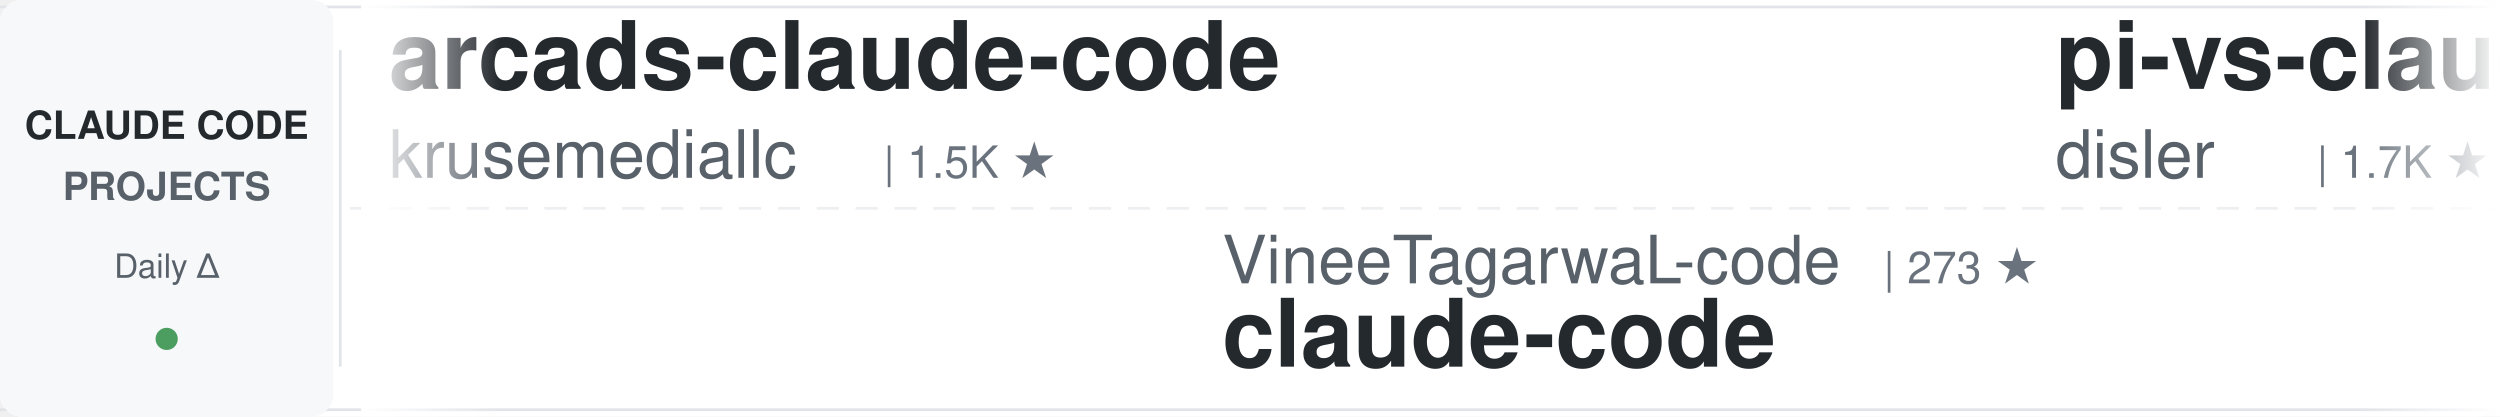
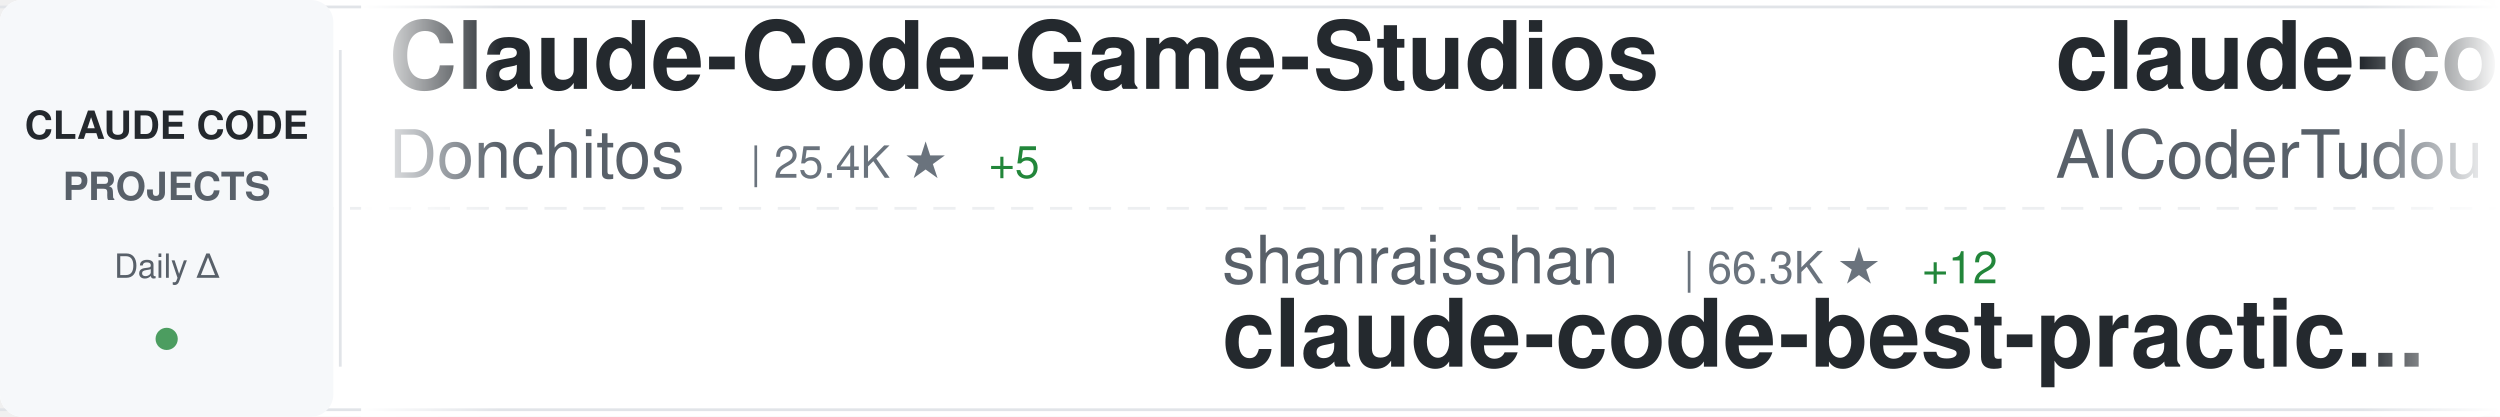
<svg xmlns="http://www.w3.org/2000/svg" width="900" height="150">
  <defs>
    <linearGradient id="awesomeLeftFade" x1="0%" y1="0%" x2="100%" y2="0%">
      <stop offset="0%" style="stop-color:#ffffff;stop-opacity:1" />
      <stop offset="100%" style="stop-color:#ffffff;stop-opacity:0" />
    </linearGradient>
    <linearGradient id="awesomeRightFade" x1="0%" y1="0%" x2="100%" y2="0%">
      <stop offset="0%" style="stop-color:#ffffff;stop-opacity:0" />
      <stop offset="100%" style="stop-color:#ffffff;stop-opacity:1" />
    </linearGradient>
  </defs>
  <rect width="900" height="150" fill="#ffffff" rx="8" />
  <rect x="0" y="2" width="900" height="1" fill="#e1e4e8" />
  <rect x="0" y="147" width="900" height="1" fill="#e1e4e8" />
  <line x1="0" y1="75" x2="900" y2="75" stroke="#e1e4e8" stroke-width="1" stroke-dasharray="8 6" opacity="0.6" />
  <rect x="0" y="0" width="120" height="150" fill="#f6f8fa" rx="8" />
  <text x="60" y="50" font-family="-apple-system, BlinkMacSystemFont, 'Segoe UI', Helvetica, Arial, sans-serif" font-size="14" font-weight="600" fill="#24292e" text-anchor="middle">CLAUDE CODE</text>
  <text x="60" y="72" font-family="-apple-system, BlinkMacSystemFont, 'Segoe UI', Helvetica, Arial, sans-serif" font-size="14" font-weight="600" fill="#586069" text-anchor="middle">PROJECTS</text>
  <text x="60" y="100" font-family="-apple-system, BlinkMacSystemFont, 'Segoe UI', Helvetica, Arial, sans-serif" font-size="12" font-weight="500" fill="#586069" text-anchor="middle">Daily Δ</text>
  <circle cx="60" cy="122" r="4" fill="#22863a" opacity="0.8" />
  <rect x="122" y="18" width="1" height="114" fill="#e1e4e8" />
  <clipPath id="awesomeTickerClip">
    <rect x="130" y="0" width="770" height="150" />
  </clipPath>
  <g clip-path="url(#awesomeTickerClip)">
    <g id="awesomeTickerItems">
      <animateTransform attributeName="transform" attributeType="XML" type="translate" from="0 0" to="-3000 0" dur="54s" repeatCount="indefinite" />
      <g transform="translate(0, 0)">
-         <text x="140" y="32" font-family="-apple-system, BlinkMacSystemFont, 'Segoe UI', Helvetica, Arial, sans-serif" font-size="34" font-weight="600" fill="#24292e">arcads-claude-code</text>
-         <text x="140" y="64" font-family="-apple-system, BlinkMacSystemFont, 'Segoe UI', Helvetica, Arial, sans-serif" font-size="24" font-weight="400" fill="#586069">krusemediallc</text>
-         <text x="318" y="64" font-family="-apple-system, BlinkMacSystemFont, 'Segoe UI', Helvetica, Arial, sans-serif" font-size="16" font-weight="500" fill="#6a737d">| 1.5K ★</text>
+         <text x="140" y="32" font-family="-apple-system, BlinkMacSystemFont, 'Segoe UI', Helvetica, Arial, sans-serif" font-size="34" font-weight="600" fill="#24292e">Claude-Code-Game-Studios</text>
+         <text x="140" y="64" font-family="-apple-system, BlinkMacSystemFont, 'Segoe UI', Helvetica, Arial, sans-serif" font-size="24" font-weight="400" fill="#586069">Donchitos</text>
+         <text x="270" y="64" font-family="-apple-system, BlinkMacSystemFont, 'Segoe UI', Helvetica, Arial, sans-serif" font-size="16" font-weight="500" fill="#6a737d">| 25.4K ★</text>
+         <text x="356" y="64" font-family="-apple-system, BlinkMacSystemFont, 'Segoe UI', Helvetica, Arial, sans-serif" font-size="16" font-weight="500" fill="#22863a"> +5</text>
      </g>
      <g transform="translate(300, 0)">
-         <text x="140" y="102" font-family="-apple-system, BlinkMacSystemFont, 'Segoe UI', Helvetica, Arial, sans-serif" font-size="24" font-weight="400" fill="#586069">VineeTagarwaL-code</text>
-         <text x="378" y="102" font-family="-apple-system, BlinkMacSystemFont, 'Segoe UI', Helvetica, Arial, sans-serif" font-size="16" font-weight="500" fill="#6a737d">| 273 ★</text>
-         <text x="140" y="132" font-family="-apple-system, BlinkMacSystemFont, 'Segoe UI', Helvetica, Arial, sans-serif" font-size="34" font-weight="600" fill="#24292e">claude-code</text>
+         <text x="140" y="102" font-family="-apple-system, BlinkMacSystemFont, 'Segoe UI', Helvetica, Arial, sans-serif" font-size="24" font-weight="400" fill="#586069">shanraisshan</text>
+         <text x="306" y="102" font-family="-apple-system, BlinkMacSystemFont, 'Segoe UI', Helvetica, Arial, sans-serif" font-size="16" font-weight="500" fill="#6a737d">| 66.3K ★</text>
+         <text x="392" y="102" font-family="-apple-system, BlinkMacSystemFont, 'Segoe UI', Helvetica, Arial, sans-serif" font-size="16" font-weight="500" fill="#22863a"> +12</text>
+         <text x="140" y="132" font-family="-apple-system, BlinkMacSystemFont, 'Segoe UI', Helvetica, Arial, sans-serif" font-size="34" font-weight="600" fill="#24292e">claude-code-best-practic...</text>
      </g>
      <g transform="translate(600, 0)">
-         <text x="140" y="32" font-family="-apple-system, BlinkMacSystemFont, 'Segoe UI', Helvetica, Arial, sans-serif" font-size="34" font-weight="600" fill="#24292e">pi-vs-claude-code</text>
-         <text x="140" y="64" font-family="-apple-system, BlinkMacSystemFont, 'Segoe UI', Helvetica, Arial, sans-serif" font-size="24" font-weight="400" fill="#586069">disler</text>
-         <text x="234" y="64" font-family="-apple-system, BlinkMacSystemFont, 'Segoe UI', Helvetica, Arial, sans-serif" font-size="16" font-weight="500" fill="#6a737d">| 1.7K ★</text>
+         <text x="140" y="32" font-family="-apple-system, BlinkMacSystemFont, 'Segoe UI', Helvetica, Arial, sans-serif" font-size="34" font-weight="600" fill="#24292e">claude-code-tudou</text>
+         <text x="140" y="64" font-family="-apple-system, BlinkMacSystemFont, 'Segoe UI', Helvetica, Arial, sans-serif" font-size="24" font-weight="400" fill="#586069">AICoderTudou</text>
+         <text x="306" y="64" font-family="-apple-system, BlinkMacSystemFont, 'Segoe UI', Helvetica, Arial, sans-serif" font-size="16" font-weight="500" fill="#6a737d">| 494 ★</text>
      </g>
      <g transform="translate(900, 0)">
-         <text x="140" y="102" font-family="-apple-system, BlinkMacSystemFont, 'Segoe UI', Helvetica, Arial, sans-serif" font-size="24" font-weight="400" fill="#586069">disler</text>
-         <text x="234" y="102" font-family="-apple-system, BlinkMacSystemFont, 'Segoe UI', Helvetica, Arial, sans-serif" font-size="16" font-weight="500" fill="#6a737d">| 3.9K ★</text>
-         <text x="140" y="132" font-family="-apple-system, BlinkMacSystemFont, 'Segoe UI', Helvetica, Arial, sans-serif" font-size="34" font-weight="600" fill="#24292e">claude-code-hooks-master...</text>
+         <text x="140" y="102" font-family="-apple-system, BlinkMacSystemFont, 'Segoe UI', Helvetica, Arial, sans-serif" font-size="24" font-weight="400" fill="#586069">alejandrobalderas</text>
+         <text x="366" y="102" font-family="-apple-system, BlinkMacSystemFont, 'Segoe UI', Helvetica, Arial, sans-serif" font-size="16" font-weight="500" fill="#6a737d">| 2.9K ★</text>
+         <text x="443" y="102" font-family="-apple-system, BlinkMacSystemFont, 'Segoe UI', Helvetica, Arial, sans-serif" font-size="16" font-weight="500" fill="#22863a"> +3</text>
+         <text x="140" y="132" font-family="-apple-system, BlinkMacSystemFont, 'Segoe UI', Helvetica, Arial, sans-serif" font-size="34" font-weight="600" fill="#24292e">claude-code-from-source</text>
      </g>
      <g transform="translate(1200, 0)">
-         <text x="140" y="32" font-family="-apple-system, BlinkMacSystemFont, 'Segoe UI', Helvetica, Arial, sans-serif" font-size="34" font-weight="600" fill="#24292e">claude-code</text>
-         <text x="140" y="64" font-family="-apple-system, BlinkMacSystemFont, 'Segoe UI', Helvetica, Arial, sans-serif" font-size="24" font-weight="400" fill="#586069">lowcortisolprogrammer</text>
-         <text x="414" y="64" font-family="-apple-system, BlinkMacSystemFont, 'Segoe UI', Helvetica, Arial, sans-serif" font-size="16" font-weight="500" fill="#6a737d">| 171 ★</text>
+         <text x="140" y="32" font-family="-apple-system, BlinkMacSystemFont, 'Segoe UI', Helvetica, Arial, sans-serif" font-size="34" font-weight="600" fill="#24292e">free-claude-code</text>
+         <text x="140" y="64" font-family="-apple-system, BlinkMacSystemFont, 'Segoe UI', Helvetica, Arial, sans-serif" font-size="24" font-weight="400" fill="#586069">Alishahryar1</text>
+         <text x="306" y="64" font-family="-apple-system, BlinkMacSystemFont, 'Segoe UI', Helvetica, Arial, sans-serif" font-size="16" font-weight="500" fill="#6a737d">| 55.7K ★</text>
+         <text x="392" y="64" font-family="-apple-system, BlinkMacSystemFont, 'Segoe UI', Helvetica, Arial, sans-serif" font-size="16" font-weight="500" fill="#22863a"> +24</text>
      </g>
      <g transform="translate(1500, 0)">
+         <text x="140" y="102" font-family="-apple-system, BlinkMacSystemFont, 'Segoe UI', Helvetica, Arial, sans-serif" font-size="24" font-weight="400" fill="#586069">ghuntley</text>
+         <text x="258" y="102" font-family="-apple-system, BlinkMacSystemFont, 'Segoe UI', Helvetica, Arial, sans-serif" font-size="16" font-weight="500" fill="#6a737d">| 991 ★</text>
+         <text x="326" y="102" font-family="-apple-system, BlinkMacSystemFont, 'Segoe UI', Helvetica, Arial, sans-serif" font-size="16" font-weight="500" fill="#cb2431"> -1</text>
+         <text x="140" y="132" font-family="-apple-system, BlinkMacSystemFont, 'Segoe UI', Helvetica, Arial, sans-serif" font-size="34" font-weight="600" fill="#24292e">claude-code-source-code-...</text>
+       </g>
+       <g transform="translate(1800, 0)">
+         <text x="140" y="32" font-family="-apple-system, BlinkMacSystemFont, 'Segoe UI', Helvetica, Arial, sans-serif" font-size="34" font-weight="600" fill="#24292e">claude-code-system-promp...</text>
+         <text x="140" y="64" font-family="-apple-system, BlinkMacSystemFont, 'Segoe UI', Helvetica, Arial, sans-serif" font-size="24" font-weight="400" fill="#586069">Piebald-AI</text>
+         <text x="282" y="64" font-family="-apple-system, BlinkMacSystemFont, 'Segoe UI', Helvetica, Arial, sans-serif" font-size="16" font-weight="500" fill="#6a737d">| 12.7K ★</text>
+         <text x="368" y="64" font-family="-apple-system, BlinkMacSystemFont, 'Segoe UI', Helvetica, Arial, sans-serif" font-size="16" font-weight="500" fill="#22863a"> +5</text>
+       </g>
+       <g transform="translate(2100, 0)">
+         <text x="140" y="102" font-family="-apple-system, BlinkMacSystemFont, 'Segoe UI', Helvetica, Arial, sans-serif" font-size="24" font-weight="400" fill="#586069">SeemSeam</text>
+         <text x="258" y="102" font-family="-apple-system, BlinkMacSystemFont, 'Segoe UI', Helvetica, Arial, sans-serif" font-size="16" font-weight="500" fill="#6a737d">| 3.5K ★</text>
+         <text x="140" y="132" font-family="-apple-system, BlinkMacSystemFont, 'Segoe UI', Helvetica, Arial, sans-serif" font-size="34" font-weight="600" fill="#24292e">claude_codex_bridge</text>
+       </g>
+       <g transform="translate(2400, 0)">
+         <text x="140" y="32" font-family="-apple-system, BlinkMacSystemFont, 'Segoe UI', Helvetica, Arial, sans-serif" font-size="34" font-weight="600" fill="#24292e">Open-ClaudeCode</text>
+         <text x="140" y="64" font-family="-apple-system, BlinkMacSystemFont, 'Segoe UI', Helvetica, Arial, sans-serif" font-size="24" font-weight="400" fill="#586069">LING71671</text>
+         <text x="270" y="64" font-family="-apple-system, BlinkMacSystemFont, 'Segoe UI', Helvetica, Arial, sans-serif" font-size="16" font-weight="500" fill="#6a737d">| 959 ★</text>
+       </g>
+       <g transform="translate(2700, 0)">
+         <text x="140" y="102" font-family="-apple-system, BlinkMacSystemFont, 'Segoe UI', Helvetica, Arial, sans-serif" font-size="24" font-weight="400" fill="#586069">Chachamaru127</text>
+         <text x="318" y="102" font-family="-apple-system, BlinkMacSystemFont, 'Segoe UI', Helvetica, Arial, sans-serif" font-size="16" font-weight="500" fill="#6a737d">| 3.1K ★</text>
+         <text x="140" y="132" font-family="-apple-system, BlinkMacSystemFont, 'Segoe UI', Helvetica, Arial, sans-serif" font-size="34" font-weight="600" fill="#24292e">claude-code-harness</text>
+       </g>
+       <g transform="translate(3000, 0)">
+         <text x="140" y="32" font-family="-apple-system, BlinkMacSystemFont, 'Segoe UI', Helvetica, Arial, sans-serif" font-size="34" font-weight="600" fill="#24292e">Claude-Code-Game-Studios</text>
+         <text x="140" y="64" font-family="-apple-system, BlinkMacSystemFont, 'Segoe UI', Helvetica, Arial, sans-serif" font-size="24" font-weight="400" fill="#586069">Donchitos</text>
+         <text x="270" y="64" font-family="-apple-system, BlinkMacSystemFont, 'Segoe UI', Helvetica, Arial, sans-serif" font-size="16" font-weight="500" fill="#6a737d">| 25.4K ★</text>
+         <text x="356" y="64" font-family="-apple-system, BlinkMacSystemFont, 'Segoe UI', Helvetica, Arial, sans-serif" font-size="16" font-weight="500" fill="#22863a"> +5</text>
+       </g>
+       <g transform="translate(3300, 0)">
        <text x="140" y="102" font-family="-apple-system, BlinkMacSystemFont, 'Segoe UI', Helvetica, Arial, sans-serif" font-size="24" font-weight="400" fill="#586069">shanraisshan</text>
-         <text x="306" y="102" font-family="-apple-system, BlinkMacSystemFont, 'Segoe UI', Helvetica, Arial, sans-serif" font-size="16" font-weight="500" fill="#6a737d">| 66.2K ★</text>
-         <text x="392" y="102" font-family="-apple-system, BlinkMacSystemFont, 'Segoe UI', Helvetica, Arial, sans-serif" font-size="16" font-weight="500" fill="#22863a"> +8</text>
+         <text x="306" y="102" font-family="-apple-system, BlinkMacSystemFont, 'Segoe UI', Helvetica, Arial, sans-serif" font-size="16" font-weight="500" fill="#6a737d">| 66.3K ★</text>
+         <text x="392" y="102" font-family="-apple-system, BlinkMacSystemFont, 'Segoe UI', Helvetica, Arial, sans-serif" font-size="16" font-weight="500" fill="#22863a"> +12</text>
        <text x="140" y="132" font-family="-apple-system, BlinkMacSystemFont, 'Segoe UI', Helvetica, Arial, sans-serif" font-size="34" font-weight="600" fill="#24292e">claude-code-best-practic...</text>
      </g>
-       <g transform="translate(1800, 0)">
-         <text x="140" y="32" font-family="-apple-system, BlinkMacSystemFont, 'Segoe UI', Helvetica, Arial, sans-serif" font-size="34" font-weight="600" fill="#24292e">sc-claude-code-files</text>
-         <text x="140" y="64" font-family="-apple-system, BlinkMacSystemFont, 'Segoe UI', Helvetica, Arial, sans-serif" font-size="24" font-weight="400" fill="#586069">https-deeplearning-ai</text>
-         <text x="414" y="64" font-family="-apple-system, BlinkMacSystemFont, 'Segoe UI', Helvetica, Arial, sans-serif" font-size="16" font-weight="500" fill="#6a737d">| 552 ★</text>
-         <text x="482" y="64" font-family="-apple-system, BlinkMacSystemFont, 'Segoe UI', Helvetica, Arial, sans-serif" font-size="16" font-weight="500" fill="#22863a"> +1</text>
-       </g>
-       <g transform="translate(2100, 0)">
-         <text x="140" y="102" font-family="-apple-system, BlinkMacSystemFont, 'Segoe UI', Helvetica, Arial, sans-serif" font-size="24" font-weight="400" fill="#586069">Maciek-roboblog</text>
-         <text x="342" y="102" font-family="-apple-system, BlinkMacSystemFont, 'Segoe UI', Helvetica, Arial, sans-serif" font-size="16" font-weight="500" fill="#6a737d">| 8.7K ★</text>
-         <text x="140" y="132" font-family="-apple-system, BlinkMacSystemFont, 'Segoe UI', Helvetica, Arial, sans-serif" font-size="34" font-weight="600" fill="#24292e">Claude-Code-Usage-Monito...</text>
-       </g>
-       <g transform="translate(2400, 0)">
-         <text x="140" y="32" font-family="-apple-system, BlinkMacSystemFont, 'Segoe UI', Helvetica, Arial, sans-serif" font-size="34" font-weight="600" fill="#24292e">Dive-into-Claude-Code</text>
-         <text x="140" y="64" font-family="-apple-system, BlinkMacSystemFont, 'Segoe UI', Helvetica, Arial, sans-serif" font-size="24" font-weight="400" fill="#586069">VILA-Lab</text>
-         <text x="258" y="64" font-family="-apple-system, BlinkMacSystemFont, 'Segoe UI', Helvetica, Arial, sans-serif" font-size="16" font-weight="500" fill="#6a737d">| 2.1K ★</text>
-       </g>
-       <g transform="translate(2700, 0)">
-         <text x="140" y="102" font-family="-apple-system, BlinkMacSystemFont, 'Segoe UI', Helvetica, Arial, sans-serif" font-size="24" font-weight="400" fill="#586069">ccplugins</text>
-         <text x="270" y="102" font-family="-apple-system, BlinkMacSystemFont, 'Segoe UI', Helvetica, Arial, sans-serif" font-size="16" font-weight="500" fill="#6a737d">| 952 ★</text>
-         <text x="338" y="102" font-family="-apple-system, BlinkMacSystemFont, 'Segoe UI', Helvetica, Arial, sans-serif" font-size="16" font-weight="500" fill="#22863a"> +1</text>
-         <text x="140" y="132" font-family="-apple-system, BlinkMacSystemFont, 'Segoe UI', Helvetica, Arial, sans-serif" font-size="34" font-weight="600" fill="#24292e">awesome-claude-code-plug...</text>
-       </g>
-       <g transform="translate(3000, 0)">
-         <text x="140" y="32" font-family="-apple-system, BlinkMacSystemFont, 'Segoe UI', Helvetica, Arial, sans-serif" font-size="34" font-weight="600" fill="#24292e">arcads-claude-code</text>
-         <text x="140" y="64" font-family="-apple-system, BlinkMacSystemFont, 'Segoe UI', Helvetica, Arial, sans-serif" font-size="24" font-weight="400" fill="#586069">krusemediallc</text>
-         <text x="318" y="64" font-family="-apple-system, BlinkMacSystemFont, 'Segoe UI', Helvetica, Arial, sans-serif" font-size="16" font-weight="500" fill="#6a737d">| 1.5K ★</text>
-       </g>
-       <g transform="translate(3300, 0)">
-         <text x="140" y="102" font-family="-apple-system, BlinkMacSystemFont, 'Segoe UI', Helvetica, Arial, sans-serif" font-size="24" font-weight="400" fill="#586069">VineeTagarwaL-code</text>
-         <text x="378" y="102" font-family="-apple-system, BlinkMacSystemFont, 'Segoe UI', Helvetica, Arial, sans-serif" font-size="16" font-weight="500" fill="#6a737d">| 273 ★</text>
-         <text x="140" y="132" font-family="-apple-system, BlinkMacSystemFont, 'Segoe UI', Helvetica, Arial, sans-serif" font-size="34" font-weight="600" fill="#24292e">claude-code</text>
-       </g>
      <g transform="translate(3600, 0)">
-         <text x="140" y="32" font-family="-apple-system, BlinkMacSystemFont, 'Segoe UI', Helvetica, Arial, sans-serif" font-size="34" font-weight="600" fill="#24292e">pi-vs-claude-code</text>
-         <text x="140" y="64" font-family="-apple-system, BlinkMacSystemFont, 'Segoe UI', Helvetica, Arial, sans-serif" font-size="24" font-weight="400" fill="#586069">disler</text>
-         <text x="234" y="64" font-family="-apple-system, BlinkMacSystemFont, 'Segoe UI', Helvetica, Arial, sans-serif" font-size="16" font-weight="500" fill="#6a737d">| 1.7K ★</text>
+         <text x="140" y="32" font-family="-apple-system, BlinkMacSystemFont, 'Segoe UI', Helvetica, Arial, sans-serif" font-size="34" font-weight="600" fill="#24292e">claude-code-tudou</text>
+         <text x="140" y="64" font-family="-apple-system, BlinkMacSystemFont, 'Segoe UI', Helvetica, Arial, sans-serif" font-size="24" font-weight="400" fill="#586069">AICoderTudou</text>
+         <text x="306" y="64" font-family="-apple-system, BlinkMacSystemFont, 'Segoe UI', Helvetica, Arial, sans-serif" font-size="16" font-weight="500" fill="#6a737d">| 494 ★</text>
      </g>
      <g transform="translate(3900, 0)">
-         <text x="140" y="102" font-family="-apple-system, BlinkMacSystemFont, 'Segoe UI', Helvetica, Arial, sans-serif" font-size="24" font-weight="400" fill="#586069">disler</text>
-         <text x="234" y="102" font-family="-apple-system, BlinkMacSystemFont, 'Segoe UI', Helvetica, Arial, sans-serif" font-size="16" font-weight="500" fill="#6a737d">| 3.9K ★</text>
-         <text x="140" y="132" font-family="-apple-system, BlinkMacSystemFont, 'Segoe UI', Helvetica, Arial, sans-serif" font-size="34" font-weight="600" fill="#24292e">claude-code-hooks-master...</text>
+         <text x="140" y="102" font-family="-apple-system, BlinkMacSystemFont, 'Segoe UI', Helvetica, Arial, sans-serif" font-size="24" font-weight="400" fill="#586069">alejandrobalderas</text>
+         <text x="366" y="102" font-family="-apple-system, BlinkMacSystemFont, 'Segoe UI', Helvetica, Arial, sans-serif" font-size="16" font-weight="500" fill="#6a737d">| 2.9K ★</text>
+         <text x="443" y="102" font-family="-apple-system, BlinkMacSystemFont, 'Segoe UI', Helvetica, Arial, sans-serif" font-size="16" font-weight="500" fill="#22863a"> +3</text>
+         <text x="140" y="132" font-family="-apple-system, BlinkMacSystemFont, 'Segoe UI', Helvetica, Arial, sans-serif" font-size="34" font-weight="600" fill="#24292e">claude-code-from-source</text>
      </g>
    </g>
  </g>
  <rect x="130" y="0" width="50" height="150" fill="url(#awesomeLeftFade)" />
  <rect x="850" y="0" width="50" height="150" fill="url(#awesomeRightFade)" />
</svg>
